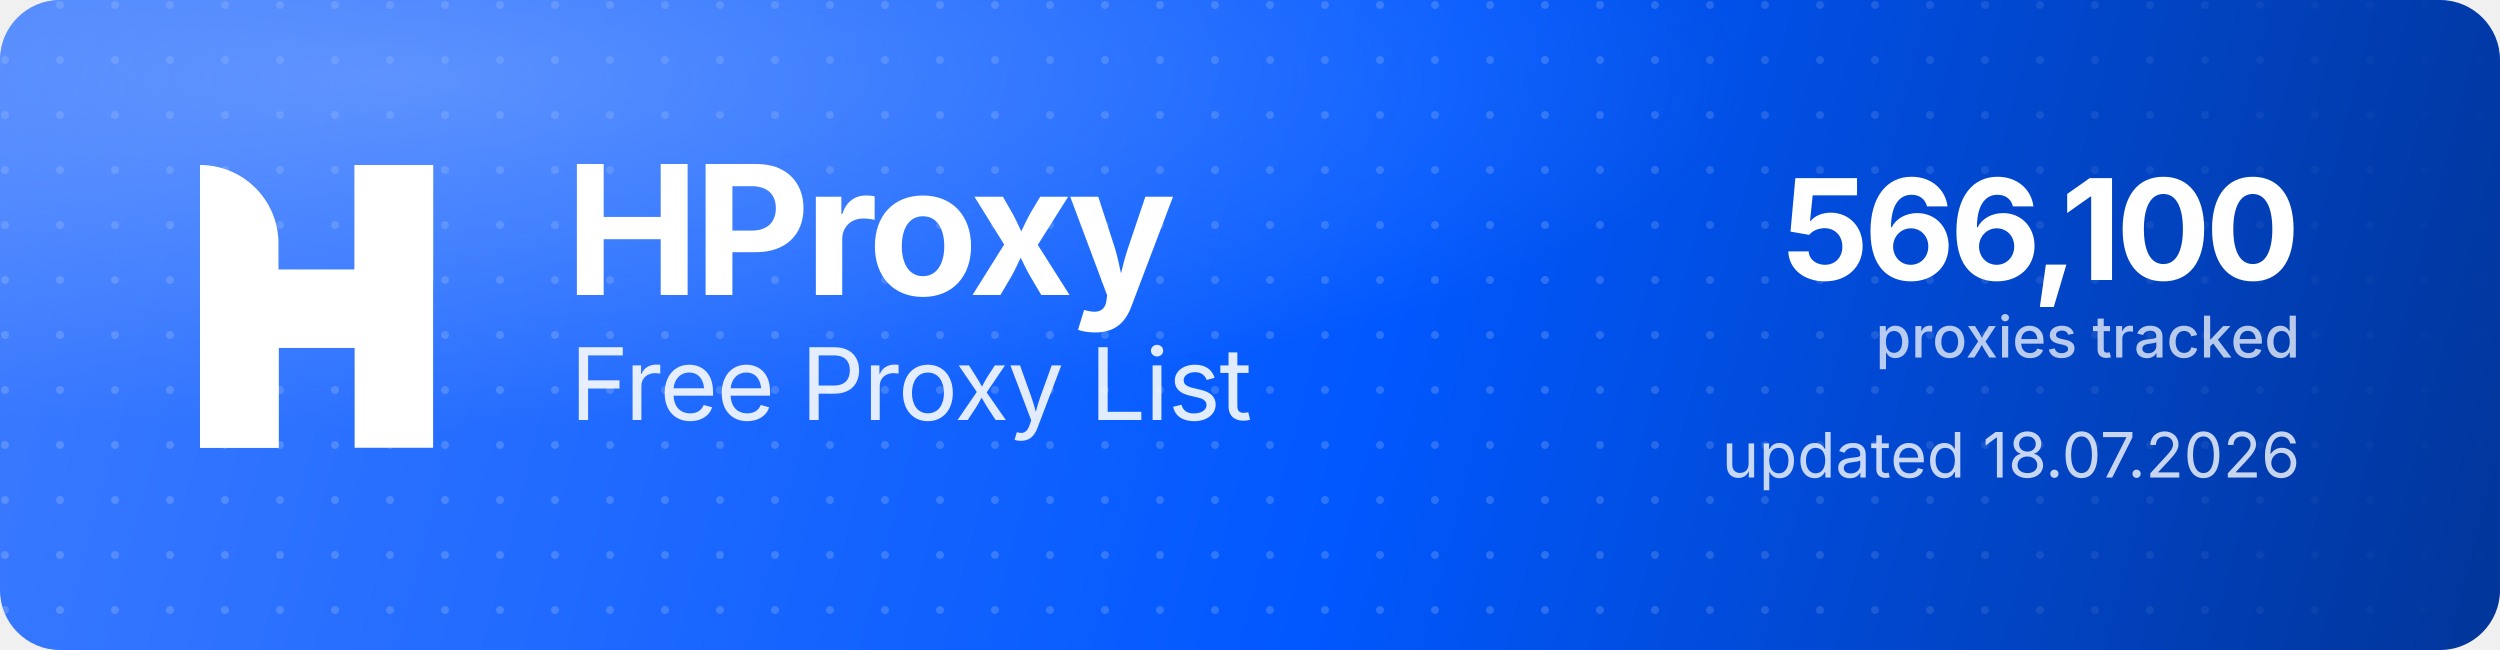
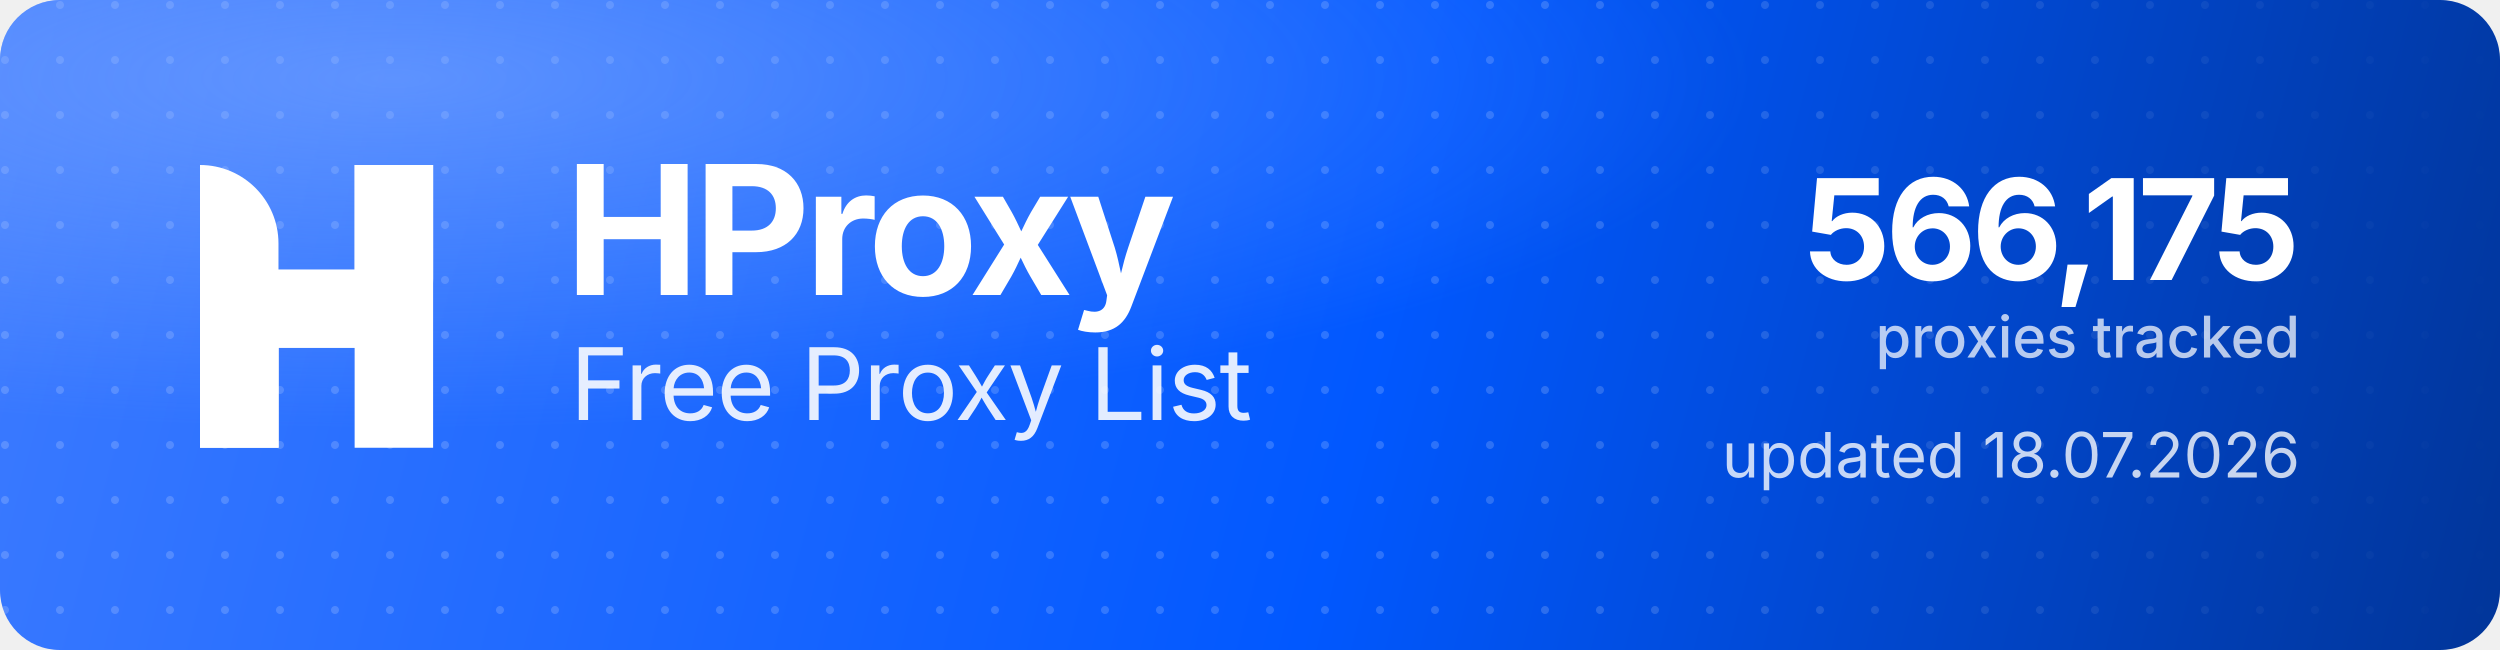
<svg xmlns="http://www.w3.org/2000/svg" width="1000" height="260" viewBox="0 0 1000 260" role="img" aria-label="HProxy Free Proxy List">
  <defs>
    <linearGradient id="hp-bg" x1="0" y1="0" x2="1000" y2="260" gradientUnits="userSpaceOnUse">
      <stop offset="0" stop-color="#3D7BFF" />
      <stop offset="0.55" stop-color="#0158FF" />
      <stop offset="1" stop-color="#013599" />
    </linearGradient>
    <radialGradient id="hp-glow" cx="0.16" cy="0.12" r="0.9">
      <stop offset="0" stop-color="#8FB4FF" stop-opacity="0.5" />
      <stop offset="0.6" stop-color="#8FB4FF" stop-opacity="0" />
    </radialGradient>
    <pattern id="hp-dots" width="22" height="22" patternUnits="userSpaceOnUse">
      <circle cx="2" cy="2" r="1.6" fill="#FFFFFF" fill-opacity="0.17" />
    </pattern>
    <linearGradient id="hp-dot-fade" x1="0" y1="0" x2="1000" y2="0" gradientUnits="userSpaceOnUse">
      <stop offset="0" stop-color="#FFFFFF" stop-opacity="1" />
      <stop offset="0.62" stop-color="#FFFFFF" stop-opacity="1" />
      <stop offset="1" stop-color="#FFFFFF" stop-opacity="0" />
    </linearGradient>
    <mask id="hp-dot-mask">
      <rect width="1000" height="260" fill="url(#hp-dot-fade)" />
    </mask>
  </defs>
  <rect width="1000" height="260" rx="24" fill="url(#hp-bg)" />
  <rect width="1000" height="260" rx="24" fill="url(#hp-dots)" mask="url(#hp-dot-mask)" />
  <rect width="1000" height="260" rx="24" fill="url(#hp-glow)" />
  <g transform="translate(80,66) scale(4.35)" fill="#FFFFFF">
    <path d="M0 0V0C3.985 0 7.216 3.231 7.216 7.216V26H0V0Z" />
    <rect x="14.219" width="7.216" height="26" />
    <path d="M7.235 26H0V15.971C0 12.455 2.851 9.604 6.367 9.604H14.22V0H21.437V10.453C21.437 13.97 18.586 16.82 15.069 16.82H7.235V26Z" />
  </g>
  <text x="226" y="118" font-family="'Geist','Inter','Segoe UI',system-ui,-apple-system,Helvetica,Arial,sans-serif" font-size="72" font-weight="700" letter-spacing="-2.3" fill="#FFFFFF">HProxy</text>
  <text x="228" y="168" font-family="'Geist','Inter','Segoe UI',system-ui,-apple-system,Helvetica,Arial,sans-serif" font-size="40" font-weight="400" letter-spacing="-0.5" fill="#FFFFFF" fill-opacity="0.88">Free Proxy List</text>
-   <text x="920" y="112" text-anchor="end" font-family="'Geist','Inter','Segoe UI',system-ui,-apple-system,Helvetica,Arial,sans-serif" font-size="56" font-weight="700" letter-spacing="-2" fill="#FFFFFF">566,100</text>
+   <text x="920" y="112" text-anchor="end" font-family="'Geist','Inter','Segoe UI',system-ui,-apple-system,Helvetica,Arial,sans-serif" font-size="56" font-weight="700" letter-spacing="-2" fill="#FFFFFF">566,175</text>
  <text x="920" y="143" text-anchor="end" font-family="'Geist','Inter','Segoe UI',system-ui,-apple-system,Helvetica,Arial,sans-serif" font-size="23" font-weight="500" fill="#FFFFFF" fill-opacity="0.72">proxies tracked</text>
  <text x="920" y="191" text-anchor="end" font-family="'Geist','Inter','Segoe UI',system-ui,-apple-system,Helvetica,Arial,sans-serif" font-size="25" font-weight="400" fill="#FFFFFF" fill-opacity="0.78">updated 18.07.2026</text>
</svg>
